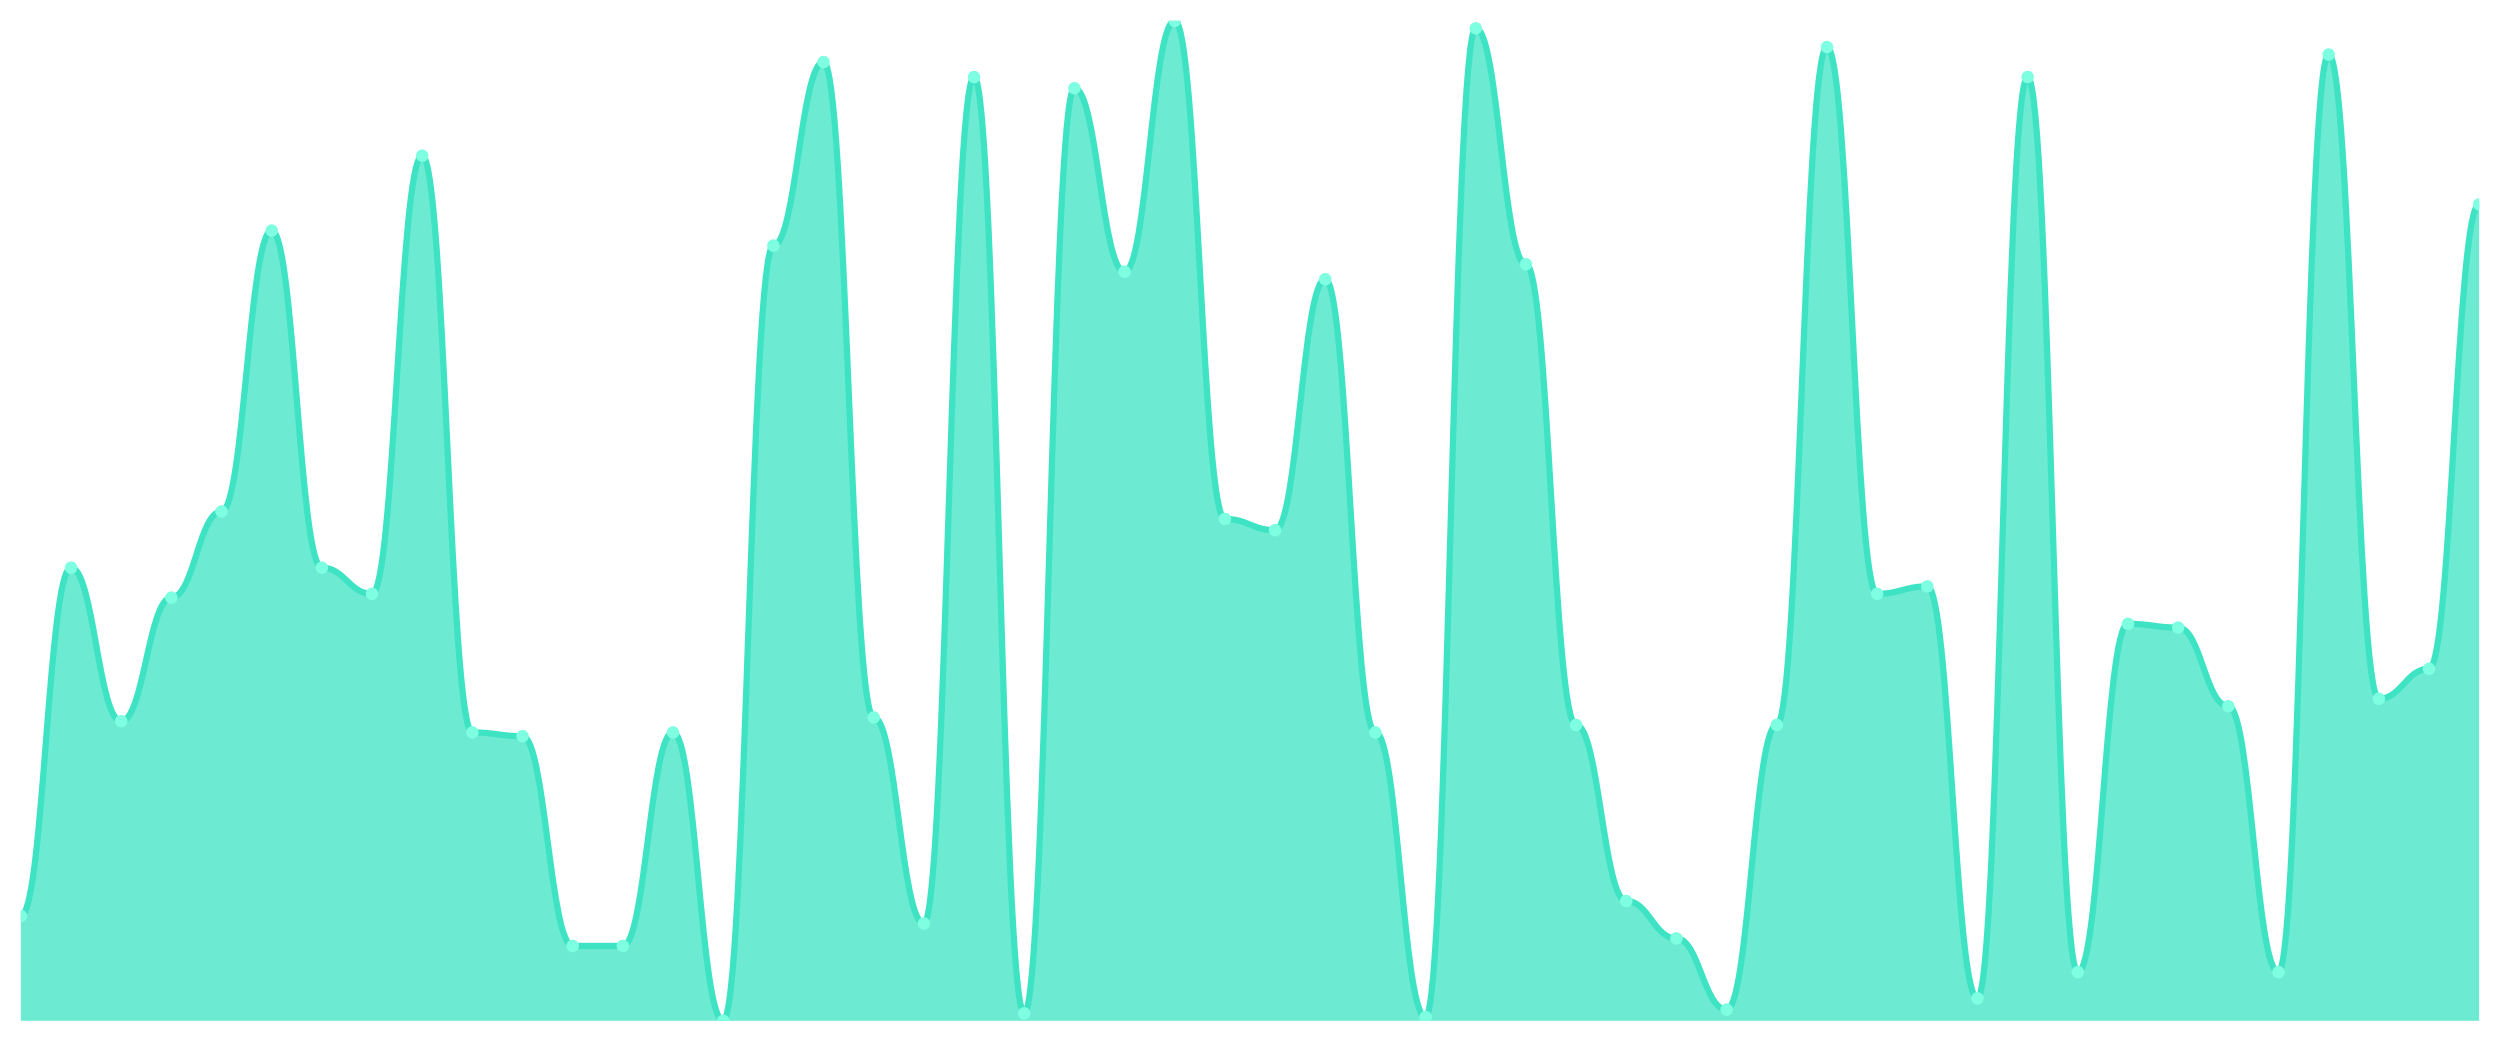
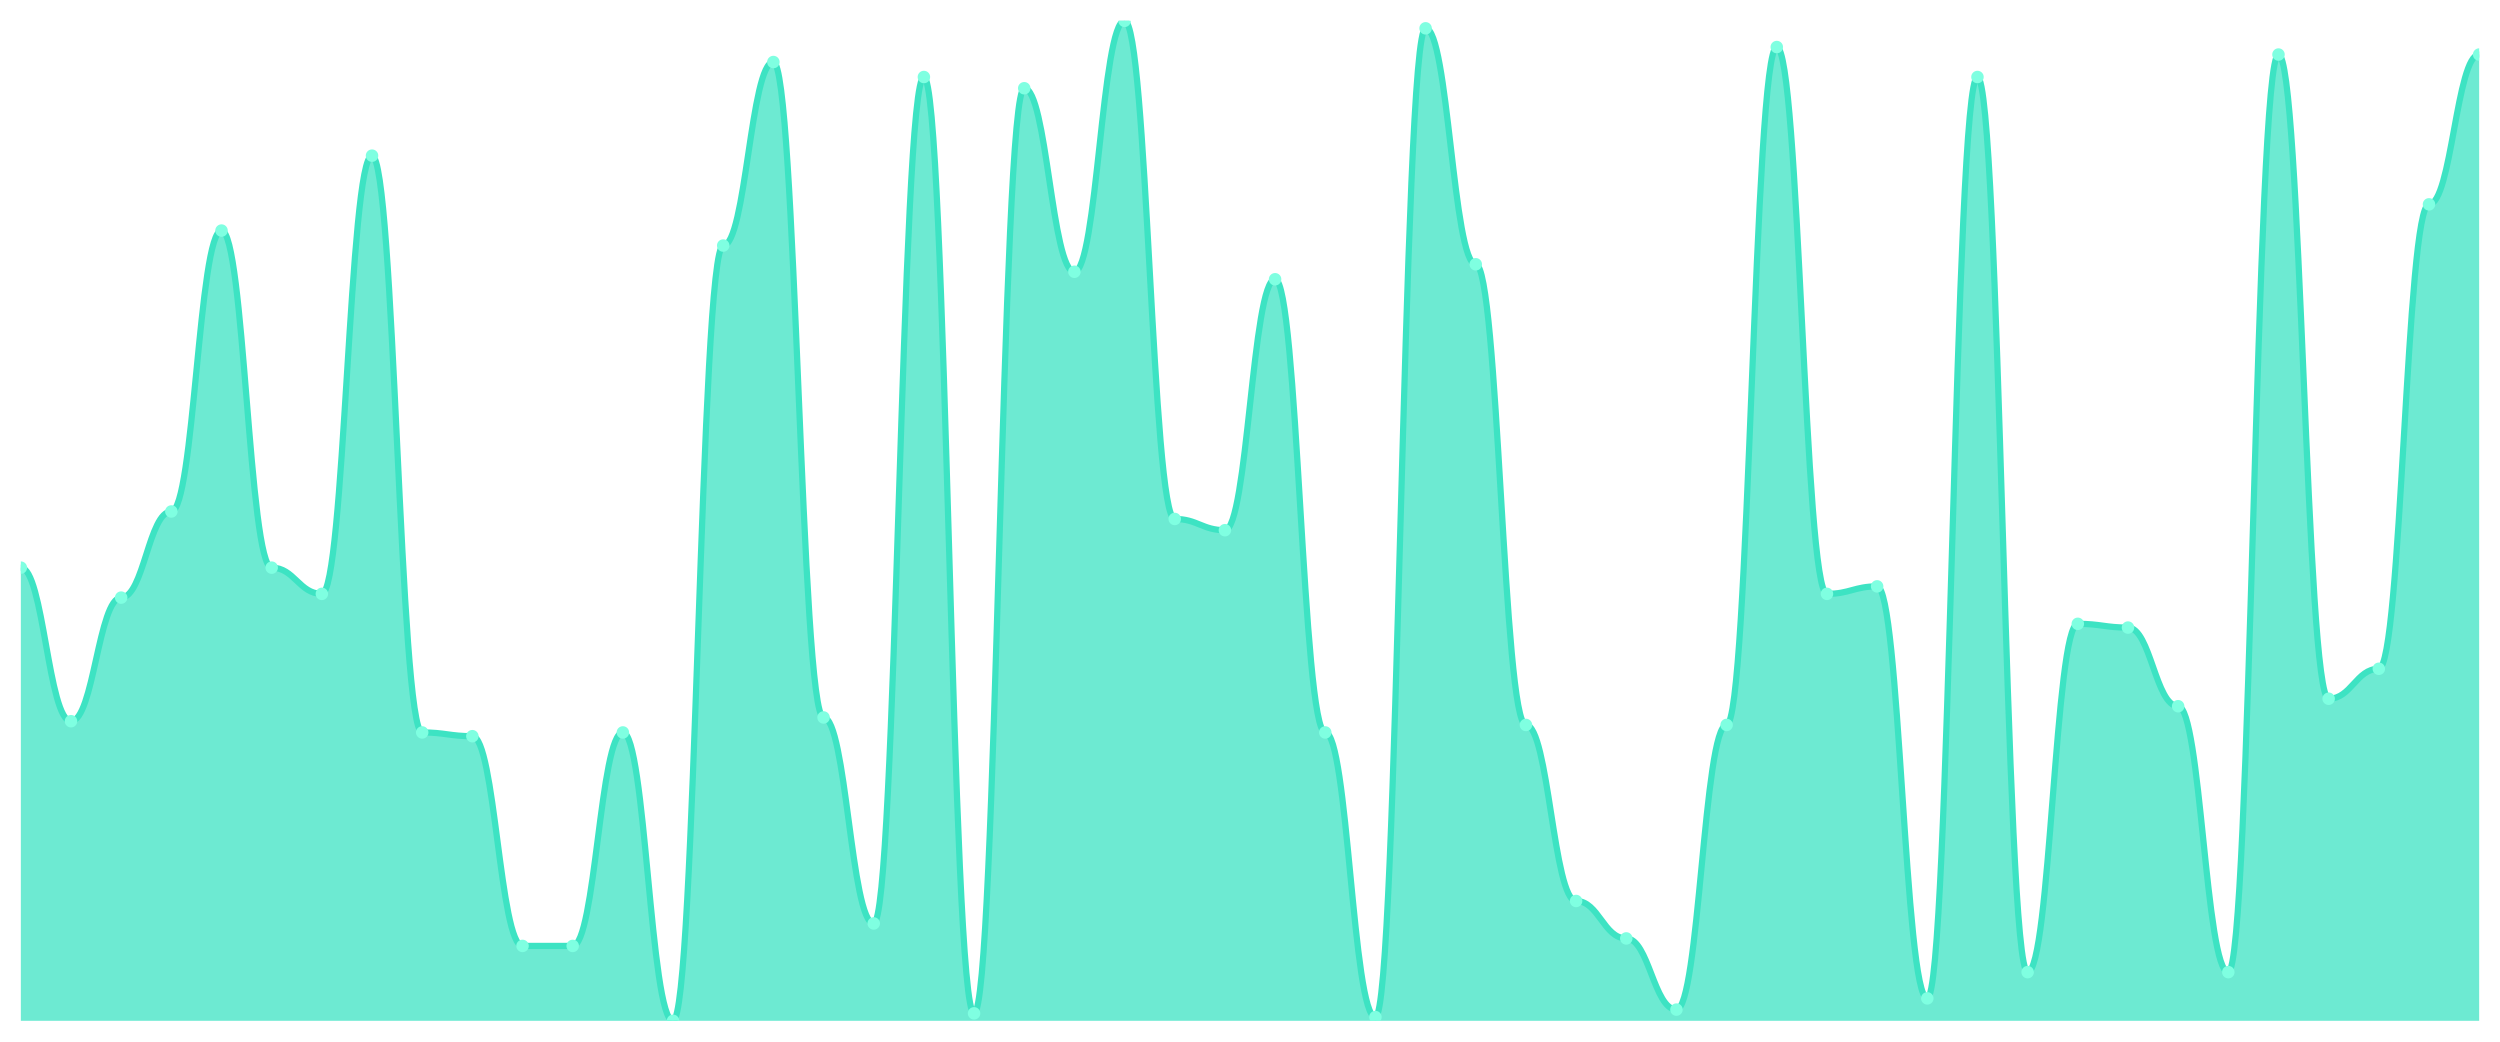
<svg xmlns="http://www.w3.org/2000/svg" viewBox="0 0 1200 500" width="1200" height="500">
  <defs>
    <clipPath id="c">
      <rect x="10" y="10" width="1180" height="480" />
    </clipPath>
  </defs>
  <rect width="1200" height="500" fill="none" />
  <g clip-path="url(#c)">
-     <path d="M 10,490 L 10,439.663 C 20.837,439.663 23.245,272.472 34.082,272.472 C 44.918,272.472 47.327,346.18 58.163,346.18 C 69,346.18 71.408,286.854 82.245,286.854 C 93.082,286.854 95.49,245.506 106.327,245.506 C 117.163,245.506 119.571,110.674 130.408,110.674 C 141.245,110.674 143.653,272.472 154.49,272.472 C 165.327,272.472 167.735,285.056 178.571,285.056 C 189.408,285.056 191.816,74.719 202.653,74.719 C 213.49,74.719 215.898,351.573 226.735,351.573 C 237.571,351.573 239.98,353.371 250.816,353.371 C 261.653,353.371 264.061,454.045 274.898,454.045 C 285.735,454.045 288.143,454.045 298.98,454.045 C 309.816,454.045 312.224,351.573 323.061,351.573 C 333.898,351.573 336.306,490 347.143,490 C 357.98,490 360.388,117.865 371.224,117.865 C 382.061,117.865 384.469,29.775 395.306,29.775 C 406.143,29.775 408.551,344.382 419.388,344.382 C 430.224,344.382 432.633,443.258 443.469,443.258 C 454.306,443.258 456.714,36.966 467.551,36.966 C 478.388,36.966 480.796,486.404 491.633,486.404 C 502.469,486.404 504.878,42.36 515.714,42.36 C 526.551,42.36 528.959,130.449 539.796,130.449 C 550.633,130.449 553.041,10 563.878,10 C 574.714,10 577.122,249.101 587.959,249.101 C 598.796,249.101 601.204,254.494 612.041,254.494 C 622.878,254.494 625.286,134.045 636.122,134.045 C 646.959,134.045 649.367,351.573 660.204,351.573 C 671.041,351.573 673.449,488.202 684.286,488.202 C 695.122,488.202 697.531,13.596 708.367,13.596 C 719.204,13.596 721.612,126.854 732.449,126.854 C 743.286,126.854 745.694,347.978 756.531,347.978 C 767.367,347.978 769.776,432.472 780.612,432.472 C 791.449,432.472 793.857,450.449 804.694,450.449 C 815.531,450.449 817.939,484.607 828.776,484.607 C 839.612,484.607 842.02,347.978 852.857,347.978 C 863.694,347.978 866.102,22.584 876.939,22.584 C 887.776,22.584 890.184,285.056 901.02,285.056 C 911.857,285.056 914.265,281.461 925.102,281.461 C 935.939,281.461 938.347,479.213 949.184,479.213 C 960.02,479.213 962.429,36.966 973.265,36.966 C 984.102,36.966 986.51,466.629 997.347,466.629 C 1008.184,466.629 1010.592,299.438 1021.429,299.438 C 1032.265,299.438 1034.673,301.236 1045.51,301.236 C 1056.347,301.236 1058.755,338.989 1069.592,338.989 C 1080.429,338.989 1082.837,466.629 1093.673,466.629 C 1104.51,466.629 1106.918,26.18 1117.755,26.18 C 1128.592,26.18 1131,335.393 1141.837,335.393 C 1152.673,335.393 1155.082,321.011 1165.918,321.011 C 1176.755,321.011 1179.163,98.09 1190,98.09 L 1190,490 Z" fill="rgba(61,227,195,0.75)" />
-     <path d="M 10,439.663 C 20.837,439.663 23.245,272.472 34.082,272.472 C 44.918,272.472 47.327,346.18 58.163,346.18 C 69,346.18 71.408,286.854 82.245,286.854 C 93.082,286.854 95.49,245.506 106.327,245.506 C 117.163,245.506 119.571,110.674 130.408,110.674 C 141.245,110.674 143.653,272.472 154.49,272.472 C 165.327,272.472 167.735,285.056 178.571,285.056 C 189.408,285.056 191.816,74.719 202.653,74.719 C 213.49,74.719 215.898,351.573 226.735,351.573 C 237.571,351.573 239.98,353.371 250.816,353.371 C 261.653,353.371 264.061,454.045 274.898,454.045 C 285.735,454.045 288.143,454.045 298.98,454.045 C 309.816,454.045 312.224,351.573 323.061,351.573 C 333.898,351.573 336.306,490 347.143,490 C 357.98,490 360.388,117.865 371.224,117.865 C 382.061,117.865 384.469,29.775 395.306,29.775 C 406.143,29.775 408.551,344.382 419.388,344.382 C 430.224,344.382 432.633,443.258 443.469,443.258 C 454.306,443.258 456.714,36.966 467.551,36.966 C 478.388,36.966 480.796,486.404 491.633,486.404 C 502.469,486.404 504.878,42.36 515.714,42.36 C 526.551,42.36 528.959,130.449 539.796,130.449 C 550.633,130.449 553.041,10 563.878,10 C 574.714,10 577.122,249.101 587.959,249.101 C 598.796,249.101 601.204,254.494 612.041,254.494 C 622.878,254.494 625.286,134.045 636.122,134.045 C 646.959,134.045 649.367,351.573 660.204,351.573 C 671.041,351.573 673.449,488.202 684.286,488.202 C 695.122,488.202 697.531,13.596 708.367,13.596 C 719.204,13.596 721.612,126.854 732.449,126.854 C 743.286,126.854 745.694,347.978 756.531,347.978 C 767.367,347.978 769.776,432.472 780.612,432.472 C 791.449,432.472 793.857,450.449 804.694,450.449 C 815.531,450.449 817.939,484.607 828.776,484.607 C 839.612,484.607 842.02,347.978 852.857,347.978 C 863.694,347.978 866.102,22.584 876.939,22.584 C 887.776,22.584 890.184,285.056 901.02,285.056 C 911.857,285.056 914.265,281.461 925.102,281.461 C 935.939,281.461 938.347,479.213 949.184,479.213 C 960.02,479.213 962.429,36.966 973.265,36.966 C 984.102,36.966 986.51,466.629 997.347,466.629 C 1008.184,466.629 1010.592,299.438 1021.429,299.438 C 1032.265,299.438 1034.673,301.236 1045.51,301.236 C 1056.347,301.236 1058.755,338.989 1069.592,338.989 C 1080.429,338.989 1082.837,466.629 1093.673,466.629 C 1104.51,466.629 1106.918,26.18 1117.755,26.18 C 1128.592,26.18 1131,335.393 1141.837,335.393 C 1152.673,335.393 1155.082,321.011 1165.918,321.011 C 1176.755,321.011 1179.163,98.09 1190,98.09" fill="none" stroke="#3de3c3" stroke-width="3" stroke-linecap="round" stroke-linejoin="round" />
-     <circle cx="10" cy="439.663" r="3" fill="#7fffe1" />
-     <circle cx="34.082" cy="272.472" r="3" fill="#7fffe1" />
-     <circle cx="58.163" cy="346.18" r="3" fill="#7fffe1" />
-     <circle cx="82.245" cy="286.854" r="3" fill="#7fffe1" />
-     <circle cx="106.327" cy="245.506" r="3" fill="#7fffe1" />
-     <circle cx="130.408" cy="110.674" r="3" fill="#7fffe1" />
-     <circle cx="154.49" cy="272.472" r="3" fill="#7fffe1" />
-     <circle cx="178.571" cy="285.056" r="3" fill="#7fffe1" />
-     <circle cx="202.653" cy="74.719" r="3" fill="#7fffe1" />
-     <circle cx="226.735" cy="351.573" r="3" fill="#7fffe1" />
-     <circle cx="250.816" cy="353.371" r="3" fill="#7fffe1" />
+     <path d="M 10,490 L 10,272.472 C 20.837,272.472 23.245,346.18 34.082,346.18 C 44.918,346.18 47.327,286.854 58.163,286.854 C 69,286.854 71.408,245.506 82.245,245.506 C 93.082,245.506 95.49,110.674 106.327,110.674 C 117.163,110.674 119.571,272.472 130.408,272.472 C 141.245,272.472 143.653,285.056 154.49,285.056 C 165.327,285.056 167.735,74.719 178.571,74.719 C 189.408,74.719 191.816,351.573 202.653,351.573 C 213.49,351.573 215.898,353.371 226.735,353.371 C 237.571,353.371 239.98,454.045 250.816,454.045 C 261.653,454.045 264.061,454.045 274.898,454.045 C 285.735,454.045 288.143,351.573 298.98,351.573 C 309.816,351.573 312.224,490 323.061,490 C 333.898,490 336.306,117.865 347.143,117.865 C 357.98,117.865 360.388,29.775 371.224,29.775 C 382.061,29.775 384.469,344.382 395.306,344.382 C 406.143,344.382 408.551,443.258 419.388,443.258 C 430.224,443.258 432.633,36.966 443.469,36.966 C 454.306,36.966 456.714,486.404 467.551,486.404 C 478.388,486.404 480.796,42.36 491.633,42.36 C 502.469,42.36 504.878,130.449 515.714,130.449 C 526.551,130.449 528.959,10 539.796,10 C 550.633,10 553.041,249.101 563.878,249.101 C 574.714,249.101 577.122,254.494 587.959,254.494 C 598.796,254.494 601.204,134.045 612.041,134.045 C 622.878,134.045 625.286,351.573 636.122,351.573 C 646.959,351.573 649.367,488.202 660.204,488.202 C 671.041,488.202 673.449,13.596 684.286,13.596 C 695.122,13.596 697.531,126.854 708.367,126.854 C 719.204,126.854 721.612,347.978 732.449,347.978 C 743.286,347.978 745.694,432.472 756.531,432.472 C 767.367,432.472 769.776,450.449 780.612,450.449 C 791.449,450.449 793.857,484.607 804.694,484.607 C 815.531,484.607 817.939,347.978 828.776,347.978 C 839.612,347.978 842.02,22.584 852.857,22.584 C 863.694,22.584 866.102,285.056 876.939,285.056 C 887.776,285.056 890.184,281.461 901.02,281.461 C 911.857,281.461 914.265,479.213 925.102,479.213 C 935.939,479.213 938.347,36.966 949.184,36.966 C 960.02,36.966 962.429,466.629 973.265,466.629 C 984.102,466.629 986.51,299.438 997.347,299.438 C 1008.184,299.438 1010.592,301.236 1021.429,301.236 C 1032.265,301.236 1034.673,338.989 1045.51,338.989 C 1056.347,338.989 1058.755,466.629 1069.592,466.629 C 1080.429,466.629 1082.837,26.18 1093.673,26.18 C 1104.51,26.18 1106.918,335.393 1117.755,335.393 C 1128.592,335.393 1131,321.011 1141.837,321.011 C 1152.673,321.011 1155.082,98.09 1165.918,98.09 C 1176.755,98.09 1179.163,26.18 1190,26.18 L 1190,490 Z" fill="rgba(61,227,195,0.75)" />
+     <path d="M 10,272.472 C 20.837,272.472 23.245,346.18 34.082,346.18 C 44.918,346.18 47.327,286.854 58.163,286.854 C 69,286.854 71.408,245.506 82.245,245.506 C 93.082,245.506 95.49,110.674 106.327,110.674 C 117.163,110.674 119.571,272.472 130.408,272.472 C 141.245,272.472 143.653,285.056 154.49,285.056 C 165.327,285.056 167.735,74.719 178.571,74.719 C 189.408,74.719 191.816,351.573 202.653,351.573 C 213.49,351.573 215.898,353.371 226.735,353.371 C 237.571,353.371 239.98,454.045 250.816,454.045 C 261.653,454.045 264.061,454.045 274.898,454.045 C 285.735,454.045 288.143,351.573 298.98,351.573 C 309.816,351.573 312.224,490 323.061,490 C 333.898,490 336.306,117.865 347.143,117.865 C 357.98,117.865 360.388,29.775 371.224,29.775 C 382.061,29.775 384.469,344.382 395.306,344.382 C 406.143,344.382 408.551,443.258 419.388,443.258 C 430.224,443.258 432.633,36.966 443.469,36.966 C 454.306,36.966 456.714,486.404 467.551,486.404 C 478.388,486.404 480.796,42.36 491.633,42.36 C 502.469,42.36 504.878,130.449 515.714,130.449 C 526.551,130.449 528.959,10 539.796,10 C 550.633,10 553.041,249.101 563.878,249.101 C 574.714,249.101 577.122,254.494 587.959,254.494 C 598.796,254.494 601.204,134.045 612.041,134.045 C 622.878,134.045 625.286,351.573 636.122,351.573 C 646.959,351.573 649.367,488.202 660.204,488.202 C 671.041,488.202 673.449,13.596 684.286,13.596 C 695.122,13.596 697.531,126.854 708.367,126.854 C 719.204,126.854 721.612,347.978 732.449,347.978 C 743.286,347.978 745.694,432.472 756.531,432.472 C 767.367,432.472 769.776,450.449 780.612,450.449 C 791.449,450.449 793.857,484.607 804.694,484.607 C 815.531,484.607 817.939,347.978 828.776,347.978 C 839.612,347.978 842.02,22.584 852.857,22.584 C 863.694,22.584 866.102,285.056 876.939,285.056 C 887.776,285.056 890.184,281.461 901.02,281.461 C 911.857,281.461 914.265,479.213 925.102,479.213 C 935.939,479.213 938.347,36.966 949.184,36.966 C 960.02,36.966 962.429,466.629 973.265,466.629 C 984.102,466.629 986.51,299.438 997.347,299.438 C 1008.184,299.438 1010.592,301.236 1021.429,301.236 C 1032.265,301.236 1034.673,338.989 1045.51,338.989 C 1056.347,338.989 1058.755,466.629 1069.592,466.629 C 1080.429,466.629 1082.837,26.18 1093.673,26.18 C 1104.51,26.18 1106.918,335.393 1117.755,335.393 C 1128.592,335.393 1131,321.011 1141.837,321.011 C 1152.673,321.011 1155.082,98.09 1165.918,98.09 C 1176.755,98.09 1179.163,26.18 1190,26.18" fill="none" stroke="#3de3c3" stroke-width="3" stroke-linecap="round" stroke-linejoin="round" />
+     <circle cx="10" cy="272.472" r="3" fill="#7fffe1" />
+     <circle cx="34.082" cy="346.18" r="3" fill="#7fffe1" />
+     <circle cx="58.163" cy="286.854" r="3" fill="#7fffe1" />
+     <circle cx="82.245" cy="245.506" r="3" fill="#7fffe1" />
+     <circle cx="106.327" cy="110.674" r="3" fill="#7fffe1" />
+     <circle cx="130.408" cy="272.472" r="3" fill="#7fffe1" />
+     <circle cx="154.49" cy="285.056" r="3" fill="#7fffe1" />
+     <circle cx="178.571" cy="74.719" r="3" fill="#7fffe1" />
+     <circle cx="202.653" cy="351.573" r="3" fill="#7fffe1" />
+     <circle cx="226.735" cy="353.371" r="3" fill="#7fffe1" />
+     <circle cx="250.816" cy="454.045" r="3" fill="#7fffe1" />
    <circle cx="274.898" cy="454.045" r="3" fill="#7fffe1" />
-     <circle cx="298.98" cy="454.045" r="3" fill="#7fffe1" />
-     <circle cx="323.061" cy="351.573" r="3" fill="#7fffe1" />
-     <circle cx="347.143" cy="490" r="3" fill="#7fffe1" />
-     <circle cx="371.224" cy="117.865" r="3" fill="#7fffe1" />
-     <circle cx="395.306" cy="29.775" r="3" fill="#7fffe1" />
-     <circle cx="419.388" cy="344.382" r="3" fill="#7fffe1" />
-     <circle cx="443.469" cy="443.258" r="3" fill="#7fffe1" />
-     <circle cx="467.551" cy="36.966" r="3" fill="#7fffe1" />
-     <circle cx="491.633" cy="486.404" r="3" fill="#7fffe1" />
-     <circle cx="515.714" cy="42.36" r="3" fill="#7fffe1" />
-     <circle cx="539.796" cy="130.449" r="3" fill="#7fffe1" />
-     <circle cx="563.878" cy="10" r="3" fill="#7fffe1" />
-     <circle cx="587.959" cy="249.101" r="3" fill="#7fffe1" />
-     <circle cx="612.041" cy="254.494" r="3" fill="#7fffe1" />
-     <circle cx="636.122" cy="134.045" r="3" fill="#7fffe1" />
-     <circle cx="660.204" cy="351.573" r="3" fill="#7fffe1" />
-     <circle cx="684.286" cy="488.202" r="3" fill="#7fffe1" />
-     <circle cx="708.367" cy="13.596" r="3" fill="#7fffe1" />
-     <circle cx="732.449" cy="126.854" r="3" fill="#7fffe1" />
-     <circle cx="756.531" cy="347.978" r="3" fill="#7fffe1" />
-     <circle cx="780.612" cy="432.472" r="3" fill="#7fffe1" />
-     <circle cx="804.694" cy="450.449" r="3" fill="#7fffe1" />
-     <circle cx="828.776" cy="484.607" r="3" fill="#7fffe1" />
-     <circle cx="852.857" cy="347.978" r="3" fill="#7fffe1" />
-     <circle cx="876.939" cy="22.584" r="3" fill="#7fffe1" />
-     <circle cx="901.02" cy="285.056" r="3" fill="#7fffe1" />
-     <circle cx="925.102" cy="281.461" r="3" fill="#7fffe1" />
-     <circle cx="949.184" cy="479.213" r="3" fill="#7fffe1" />
-     <circle cx="973.265" cy="36.966" r="3" fill="#7fffe1" />
-     <circle cx="997.347" cy="466.629" r="3" fill="#7fffe1" />
-     <circle cx="1021.429" cy="299.438" r="3" fill="#7fffe1" />
-     <circle cx="1045.51" cy="301.236" r="3" fill="#7fffe1" />
-     <circle cx="1069.592" cy="338.989" r="3" fill="#7fffe1" />
-     <circle cx="1093.673" cy="466.629" r="3" fill="#7fffe1" />
-     <circle cx="1117.755" cy="26.18" r="3" fill="#7fffe1" />
-     <circle cx="1141.837" cy="335.393" r="3" fill="#7fffe1" />
-     <circle cx="1165.918" cy="321.011" r="3" fill="#7fffe1" />
-     <circle cx="1190" cy="98.09" r="3" fill="#7fffe1" />
+     <circle cx="298.98" cy="351.573" r="3" fill="#7fffe1" />
+     <circle cx="323.061" cy="490" r="3" fill="#7fffe1" />
+     <circle cx="347.143" cy="117.865" r="3" fill="#7fffe1" />
+     <circle cx="371.224" cy="29.775" r="3" fill="#7fffe1" />
+     <circle cx="395.306" cy="344.382" r="3" fill="#7fffe1" />
+     <circle cx="419.388" cy="443.258" r="3" fill="#7fffe1" />
+     <circle cx="443.469" cy="36.966" r="3" fill="#7fffe1" />
+     <circle cx="467.551" cy="486.404" r="3" fill="#7fffe1" />
+     <circle cx="491.633" cy="42.36" r="3" fill="#7fffe1" />
+     <circle cx="515.714" cy="130.449" r="3" fill="#7fffe1" />
+     <circle cx="539.796" cy="10" r="3" fill="#7fffe1" />
+     <circle cx="563.878" cy="249.101" r="3" fill="#7fffe1" />
+     <circle cx="587.959" cy="254.494" r="3" fill="#7fffe1" />
+     <circle cx="612.041" cy="134.045" r="3" fill="#7fffe1" />
+     <circle cx="636.122" cy="351.573" r="3" fill="#7fffe1" />
+     <circle cx="660.204" cy="488.202" r="3" fill="#7fffe1" />
+     <circle cx="684.286" cy="13.596" r="3" fill="#7fffe1" />
+     <circle cx="708.367" cy="126.854" r="3" fill="#7fffe1" />
+     <circle cx="732.449" cy="347.978" r="3" fill="#7fffe1" />
+     <circle cx="756.531" cy="432.472" r="3" fill="#7fffe1" />
+     <circle cx="780.612" cy="450.449" r="3" fill="#7fffe1" />
+     <circle cx="804.694" cy="484.607" r="3" fill="#7fffe1" />
+     <circle cx="828.776" cy="347.978" r="3" fill="#7fffe1" />
+     <circle cx="852.857" cy="22.584" r="3" fill="#7fffe1" />
+     <circle cx="876.939" cy="285.056" r="3" fill="#7fffe1" />
+     <circle cx="901.02" cy="281.461" r="3" fill="#7fffe1" />
+     <circle cx="925.102" cy="479.213" r="3" fill="#7fffe1" />
+     <circle cx="949.184" cy="36.966" r="3" fill="#7fffe1" />
+     <circle cx="973.265" cy="466.629" r="3" fill="#7fffe1" />
+     <circle cx="997.347" cy="299.438" r="3" fill="#7fffe1" />
+     <circle cx="1021.429" cy="301.236" r="3" fill="#7fffe1" />
+     <circle cx="1045.51" cy="338.989" r="3" fill="#7fffe1" />
+     <circle cx="1069.592" cy="466.629" r="3" fill="#7fffe1" />
+     <circle cx="1093.673" cy="26.18" r="3" fill="#7fffe1" />
+     <circle cx="1117.755" cy="335.393" r="3" fill="#7fffe1" />
+     <circle cx="1141.837" cy="321.011" r="3" fill="#7fffe1" />
+     <circle cx="1165.918" cy="98.09" r="3" fill="#7fffe1" />
+     <circle cx="1190" cy="26.18" r="3" fill="#7fffe1" />
  </g>
</svg>
